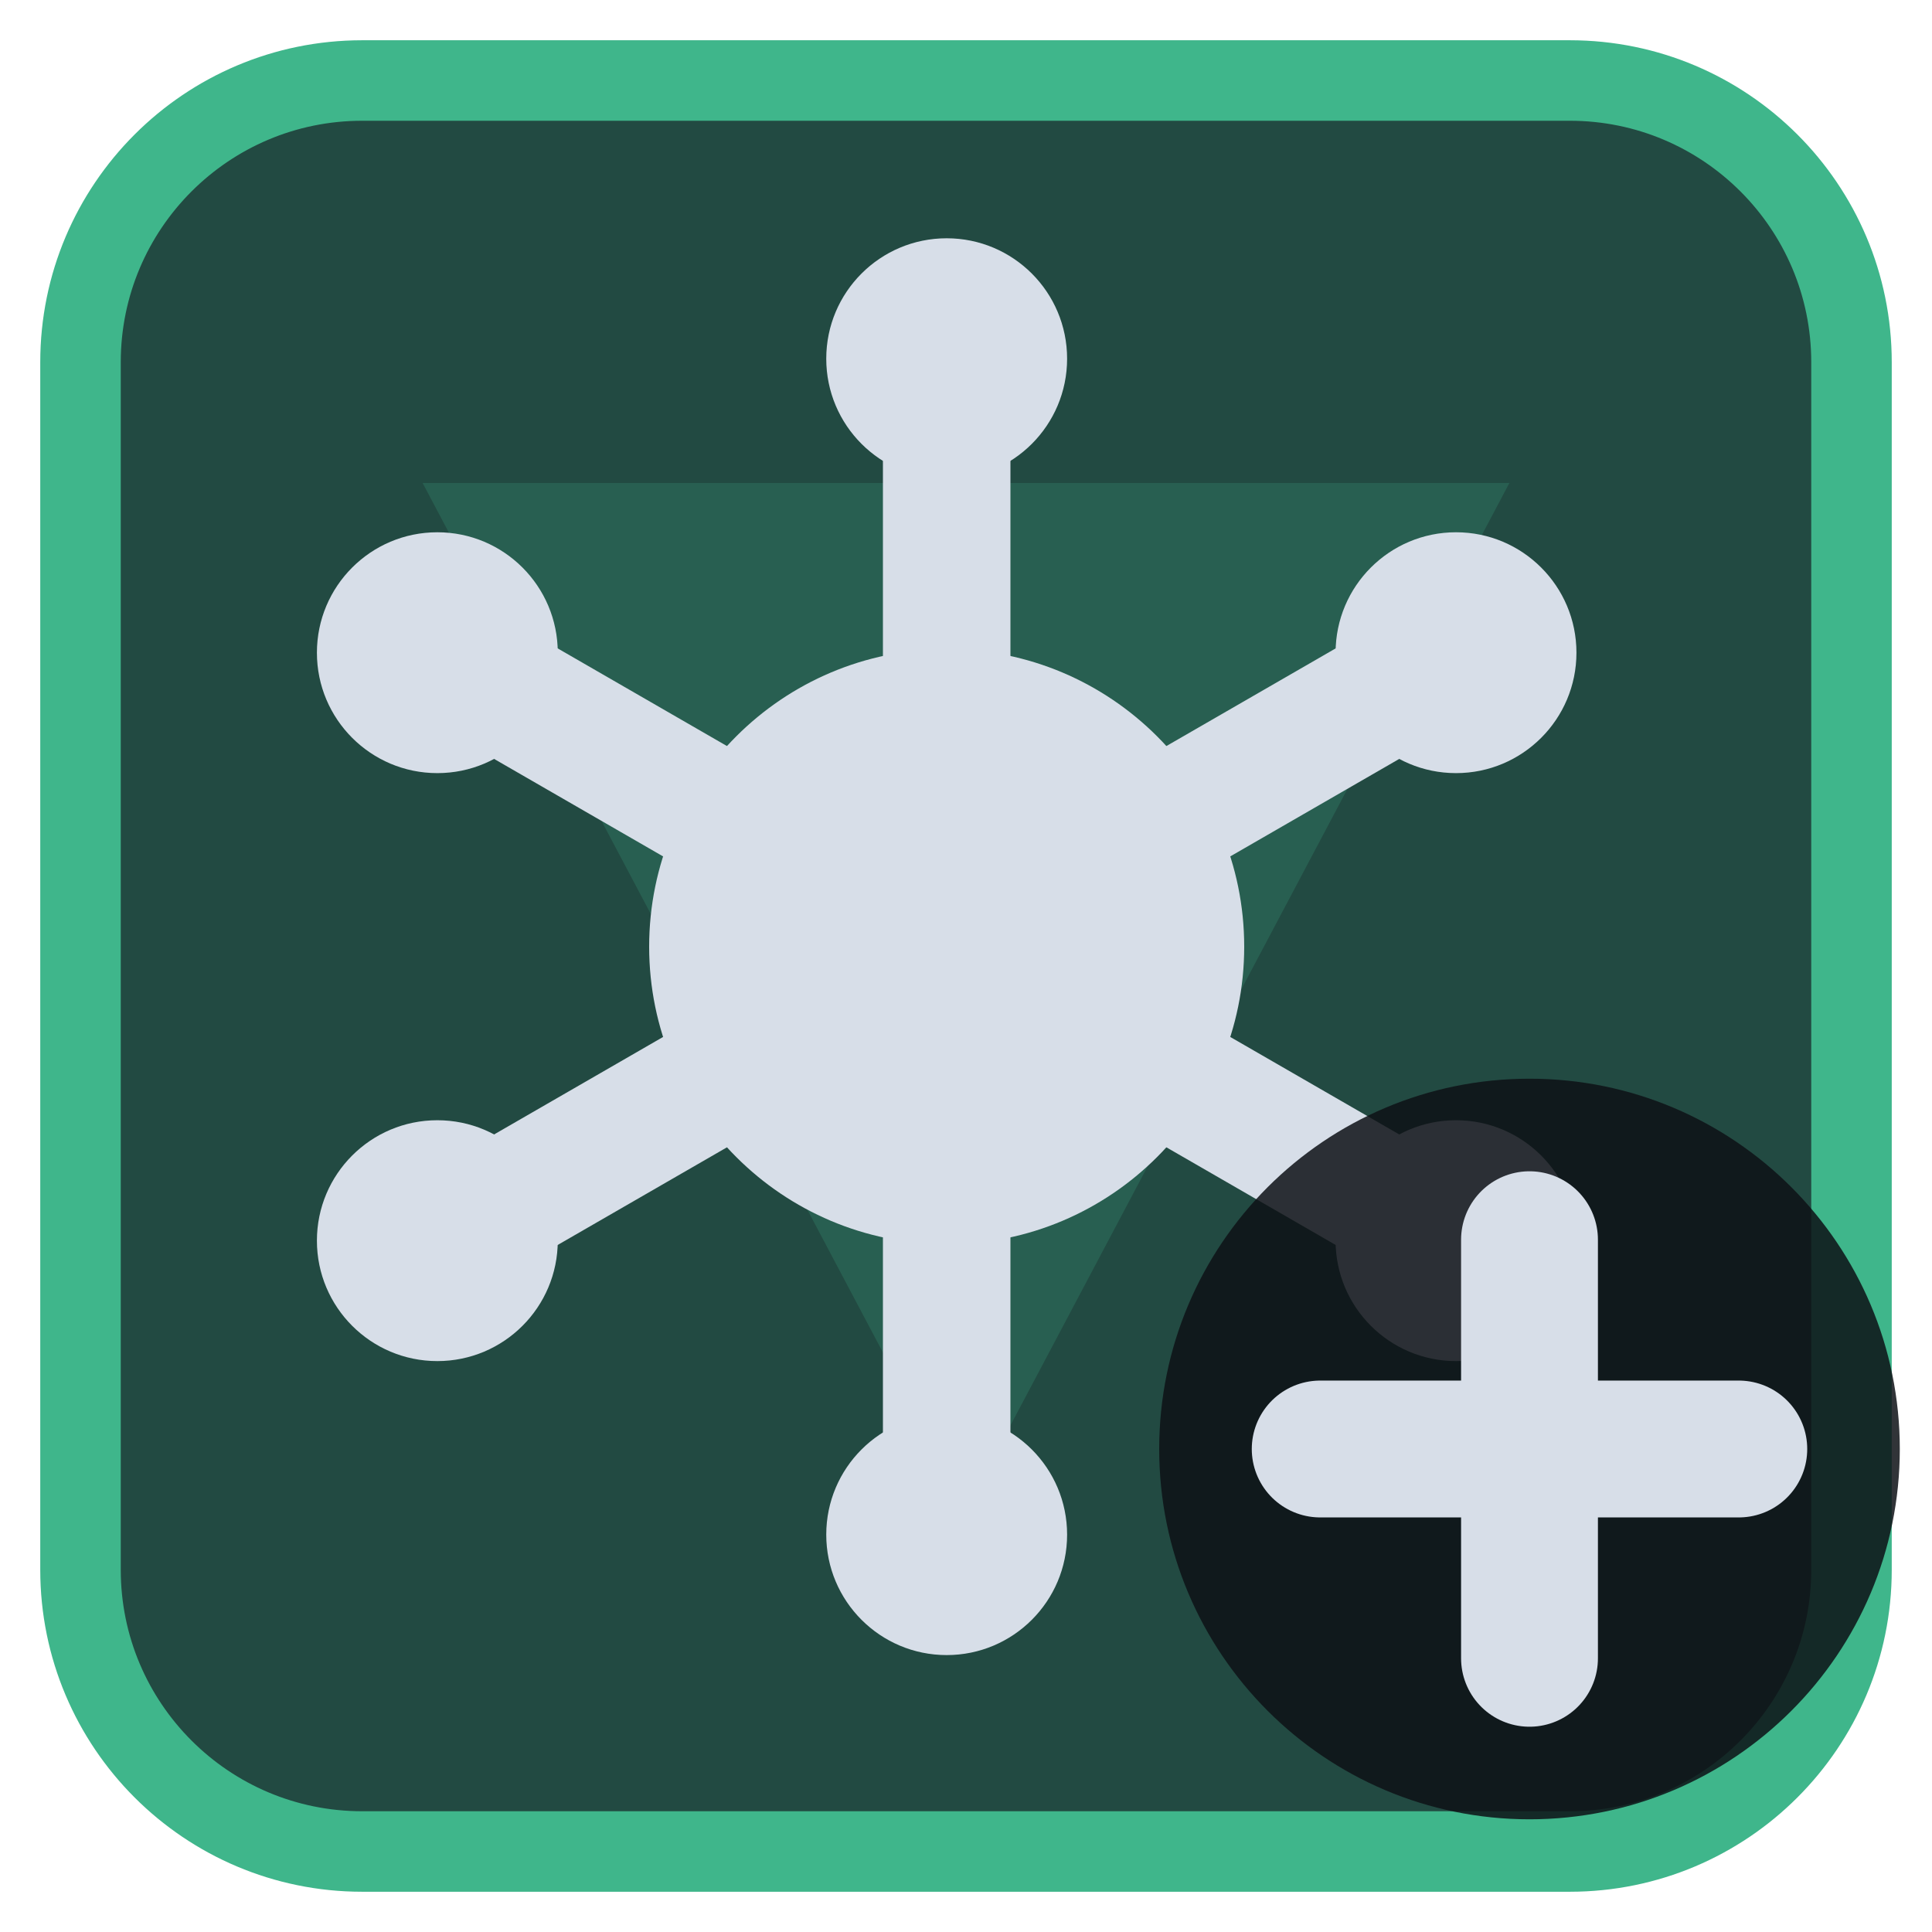
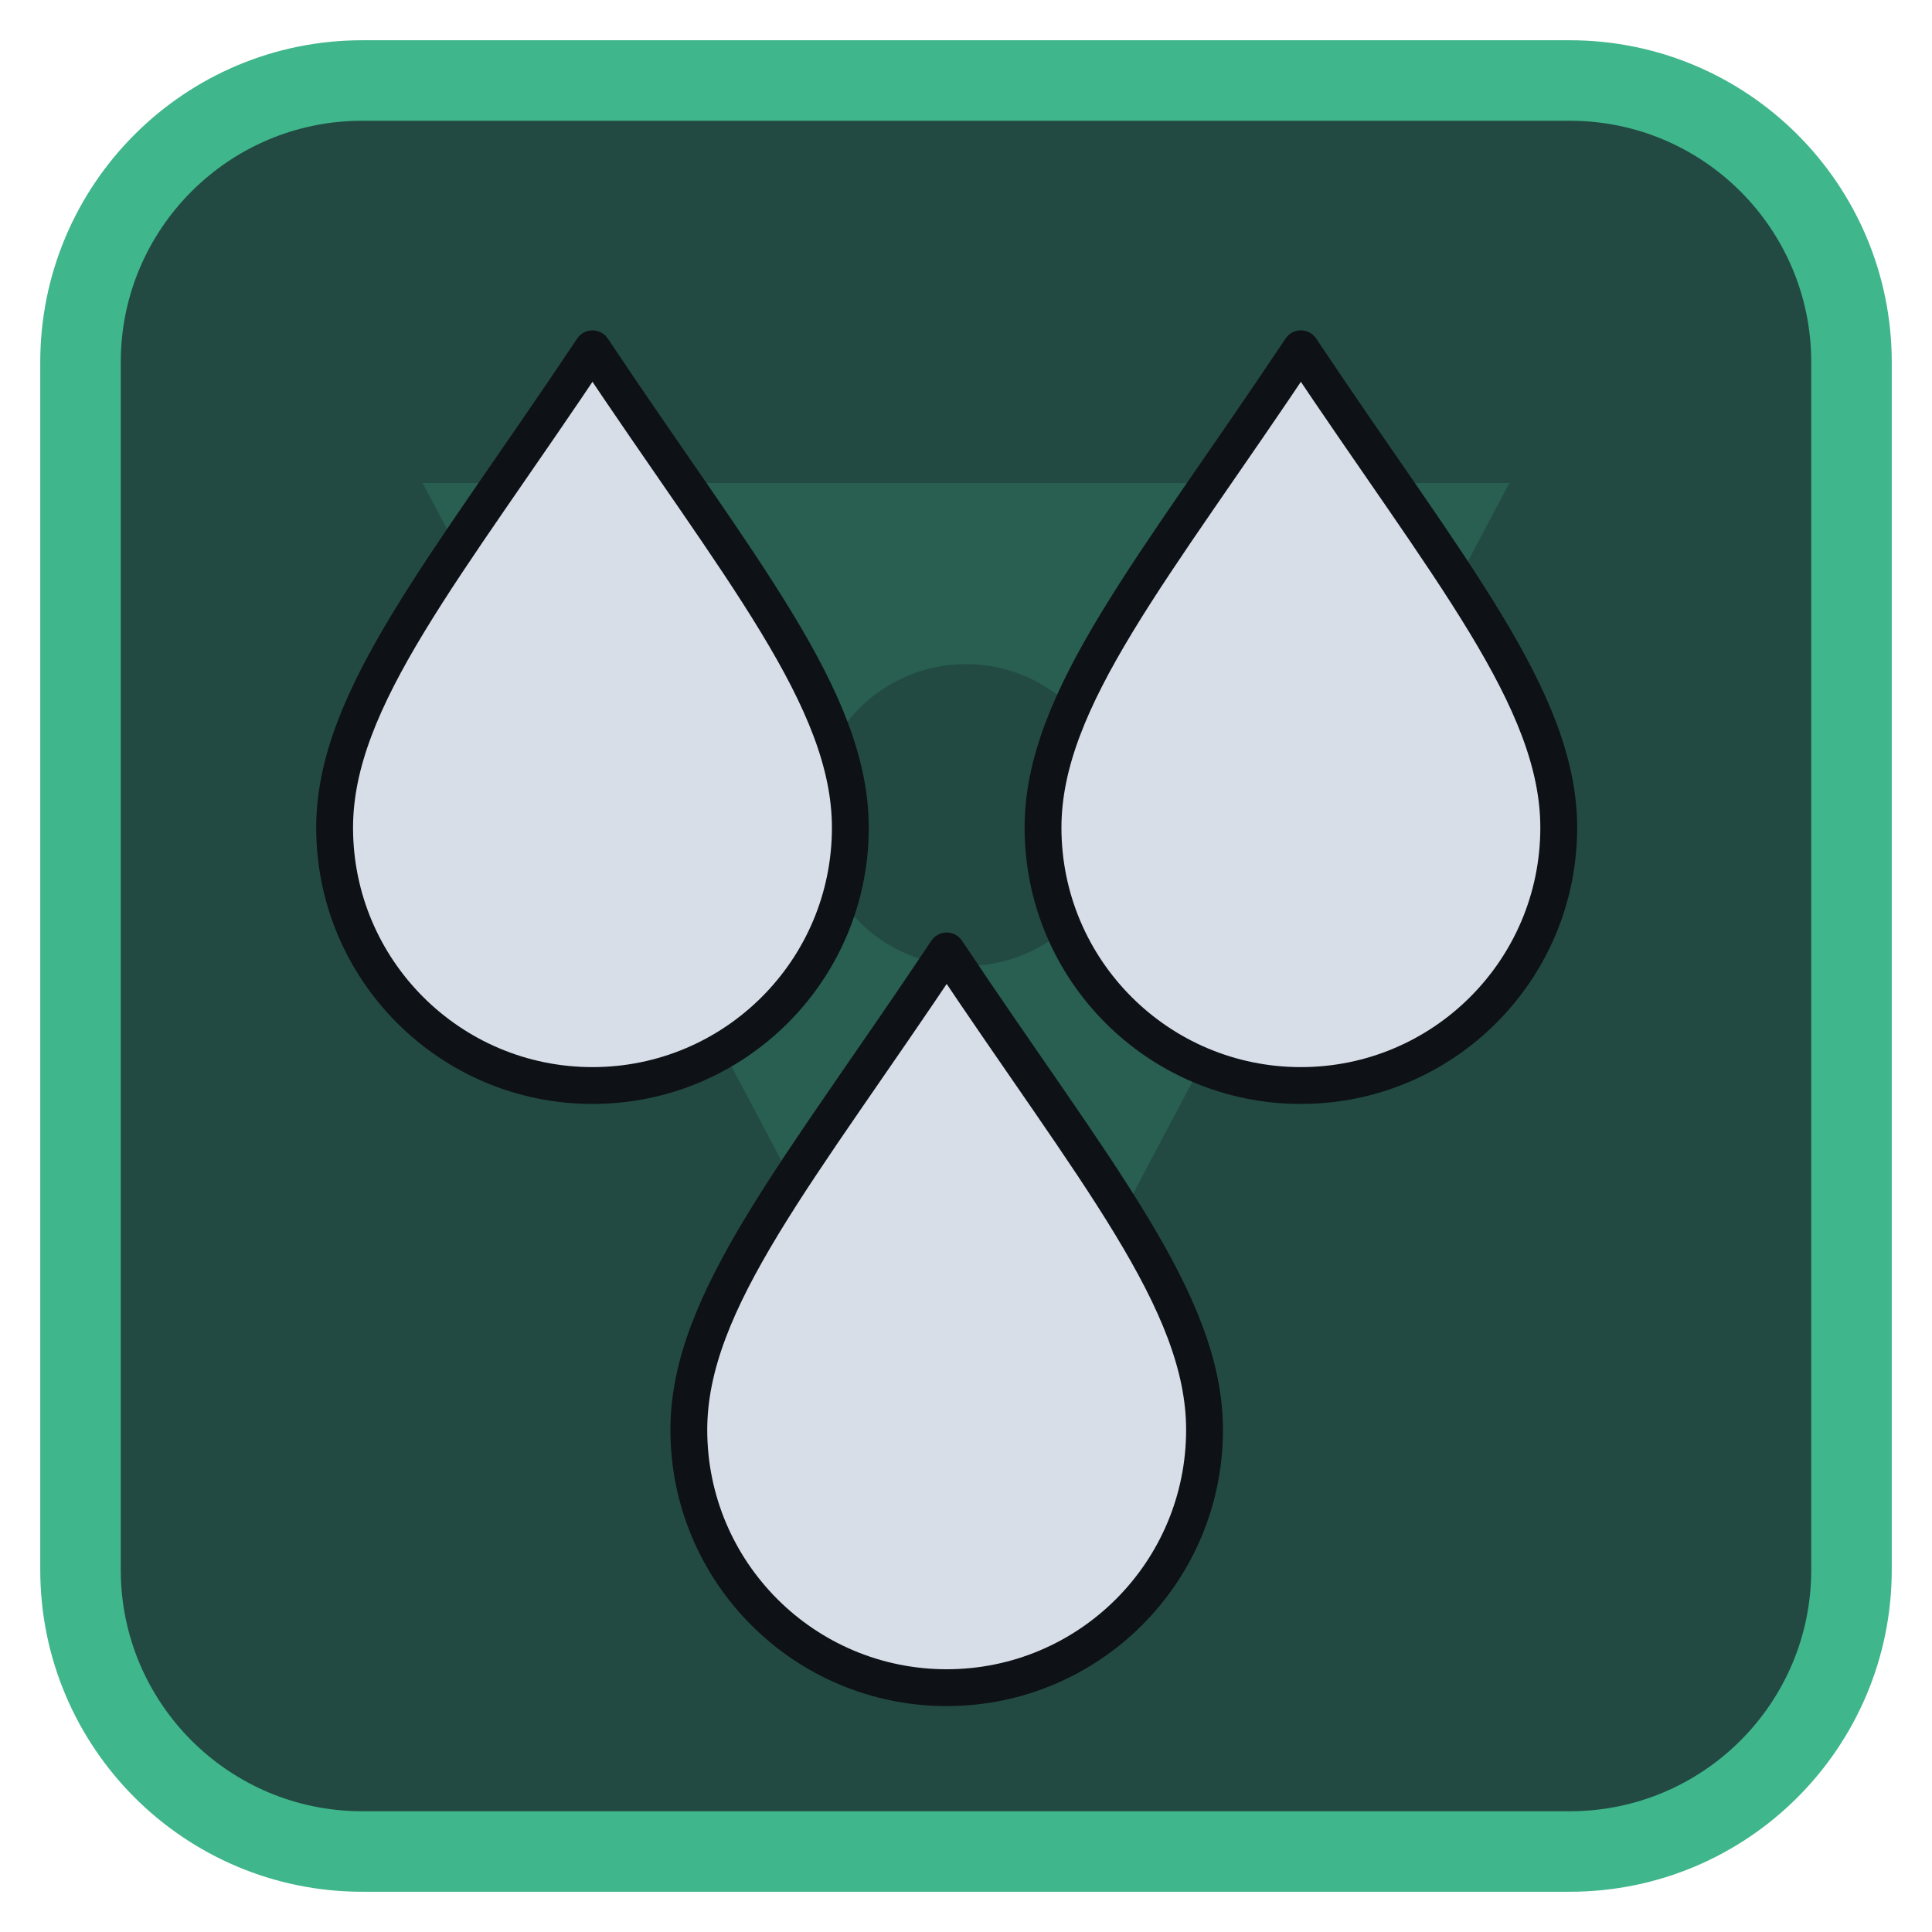
<svg xmlns="http://www.w3.org/2000/svg" viewBox="0 0 24 24" width="24" height="24">
  <rect x="1" y="1" width="22" height="22" rx="3.5" fill="#224a42" stroke="#3fb68b" stroke-width="1" />
  <g opacity="0.2" transform="translate(3,3) scale(0.75)">
    <path d="M3 4h18L12 21zM9.5 9.5a2.5 2.5 0 1 0 5 0 2.5 2.5 0 1 0-5 0z" fill="#3fb68b" fill-rule="evenodd" />
  </g>
  <g transform="translate(1.2,1.2) scale(0.88)">
-     <circle cx="12" cy="12" r="4.2" fill="#d7dee8" />
-     <path d="M12.00 8.00L12.00 5.00" fill="none" stroke="#d7dee8" stroke-width="1.8" stroke-linecap="round" stroke-linejoin="round" />
-     <circle cx="12.00" cy="3.70" r="1.7" fill="#d7dee8" />
-     <path d="M15.46 10.00L18.06 8.50" fill="none" stroke="#d7dee8" stroke-width="1.8" stroke-linecap="round" stroke-linejoin="round" />
-     <circle cx="19.19" cy="7.85" r="1.7" fill="#d7dee8" />
-     <path d="M15.46 14.00L18.06 15.50" fill="none" stroke="#d7dee8" stroke-width="1.8" stroke-linecap="round" stroke-linejoin="round" />
-     <circle cx="19.19" cy="16.15" r="1.7" fill="#d7dee8" />
-     <path d="M12.00 16.00L12.00 19.00" fill="none" stroke="#d7dee8" stroke-width="1.8" stroke-linecap="round" stroke-linejoin="round" />
-     <circle cx="12.00" cy="20.30" r="1.7" fill="#d7dee8" />
-     <path d="M8.54 14.00L5.94 15.50" fill="none" stroke="#d7dee8" stroke-width="1.8" stroke-linecap="round" stroke-linejoin="round" />
-     <circle cx="4.81" cy="16.15" r="1.7" fill="#d7dee8" />
-     <path d="M8.54 10.00L5.94 8.50" fill="none" stroke="#d7dee8" stroke-width="1.8" stroke-linecap="round" stroke-linejoin="round" />
-     <circle cx="4.81" cy="7.85" r="1.7" fill="#d7dee8" />
+     <g transform="translate(7,8.5) scale(0.52) translate(-12,-12)">
+       <path d="M12 2.5C16 8.5 19 12 19 15.5A7 7 0 0 1 5 15.5C5 12 8 8.5 12 2.5Z" fill="#d7dee8" stroke="#0e1116" stroke-width="1" stroke-linejoin="round" />
+     </g>
+     <g transform="translate(17,8.5) scale(0.52) translate(-12,-12)">
+       <path d="M12 2.5C16 8.5 19 12 19 15.5A7 7 0 0 1 5 15.5C5 12 8 8.5 12 2.5Z" fill="#d7dee8" stroke="#0e1116" stroke-width="1" stroke-linejoin="round" />
+     </g>
+     <g transform="translate(12,17) scale(0.52) translate(-12,-12)">
+       <path d="M12 2.5C16 8.5 19 12 19 15.5A7 7 0 0 1 5 15.5C5 12 8 8.5 12 2.5Z" fill="#d7dee8" stroke="#0e1116" stroke-width="1" stroke-linejoin="round" />
+     </g>
  </g>
-   <circle cx="19" cy="18" r="4.6" fill="#0e1116" fill-opacity="0.85" />
-   <path d="M19 15.4V20.6M16.4 18H21.6" fill="none" stroke="#d7dee8" stroke-width="1.7" stroke-linecap="round" stroke-linejoin="round" />
</svg>
